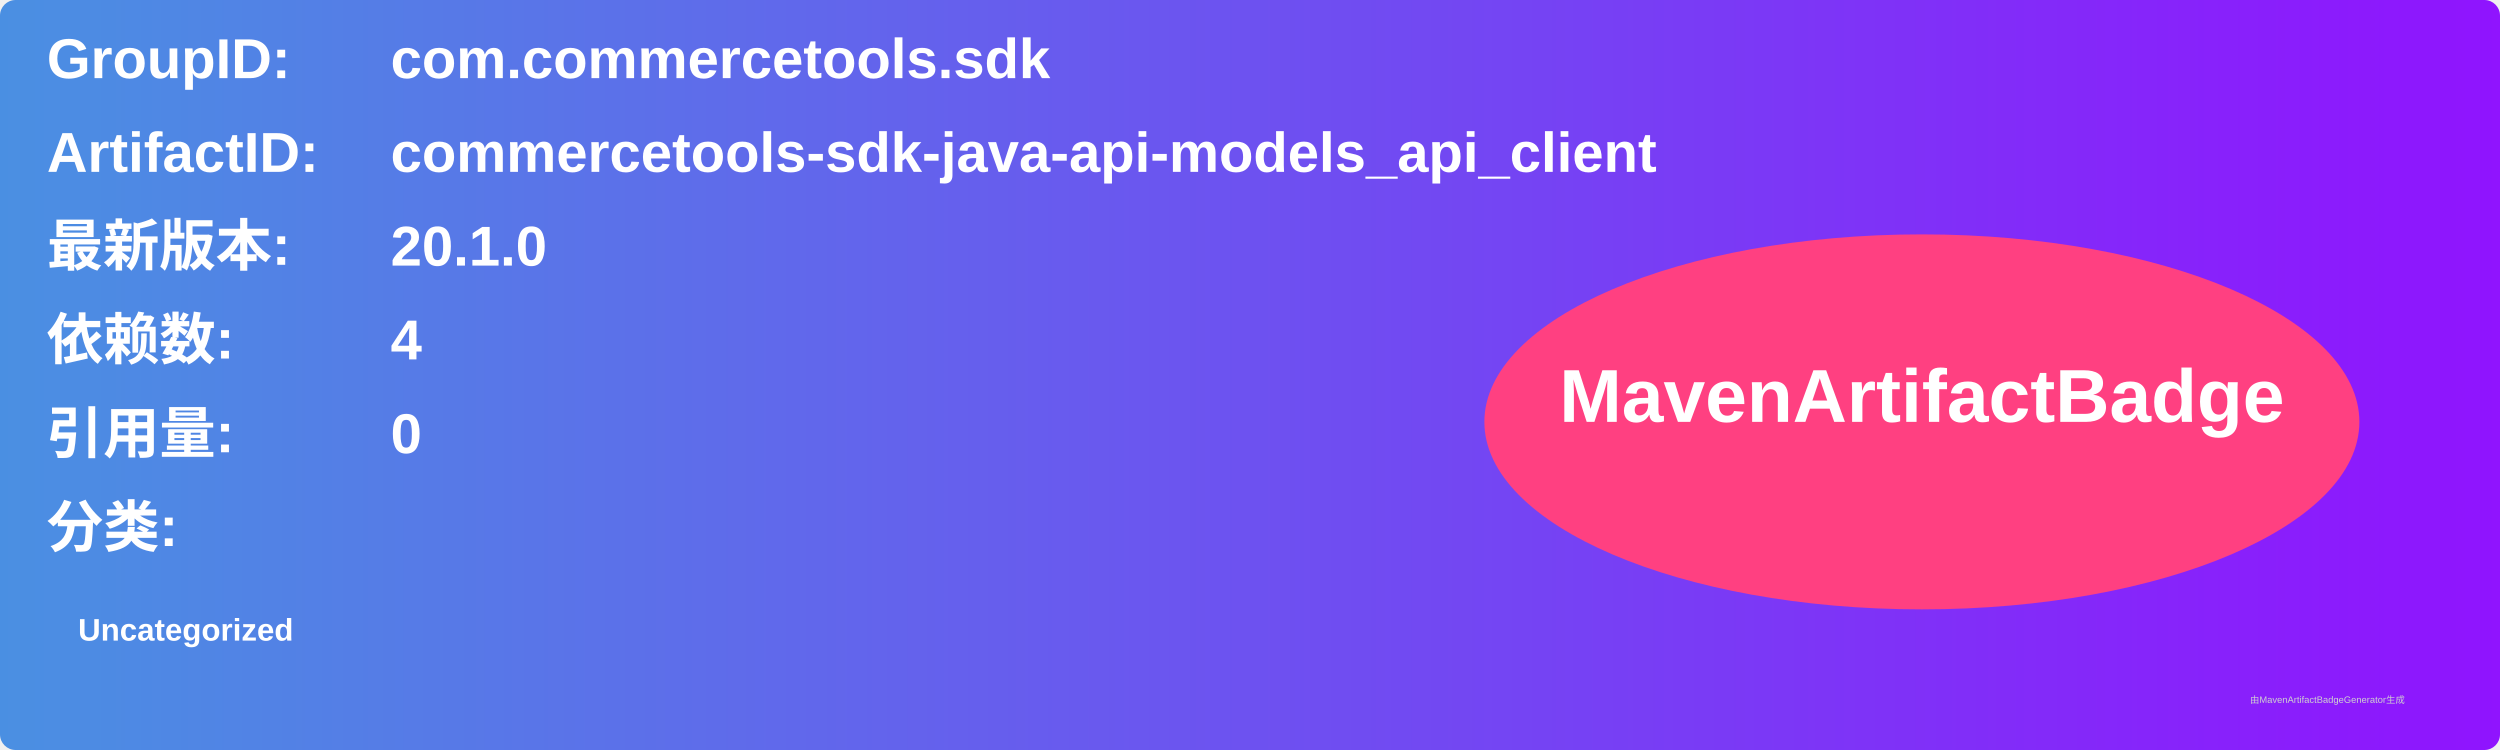
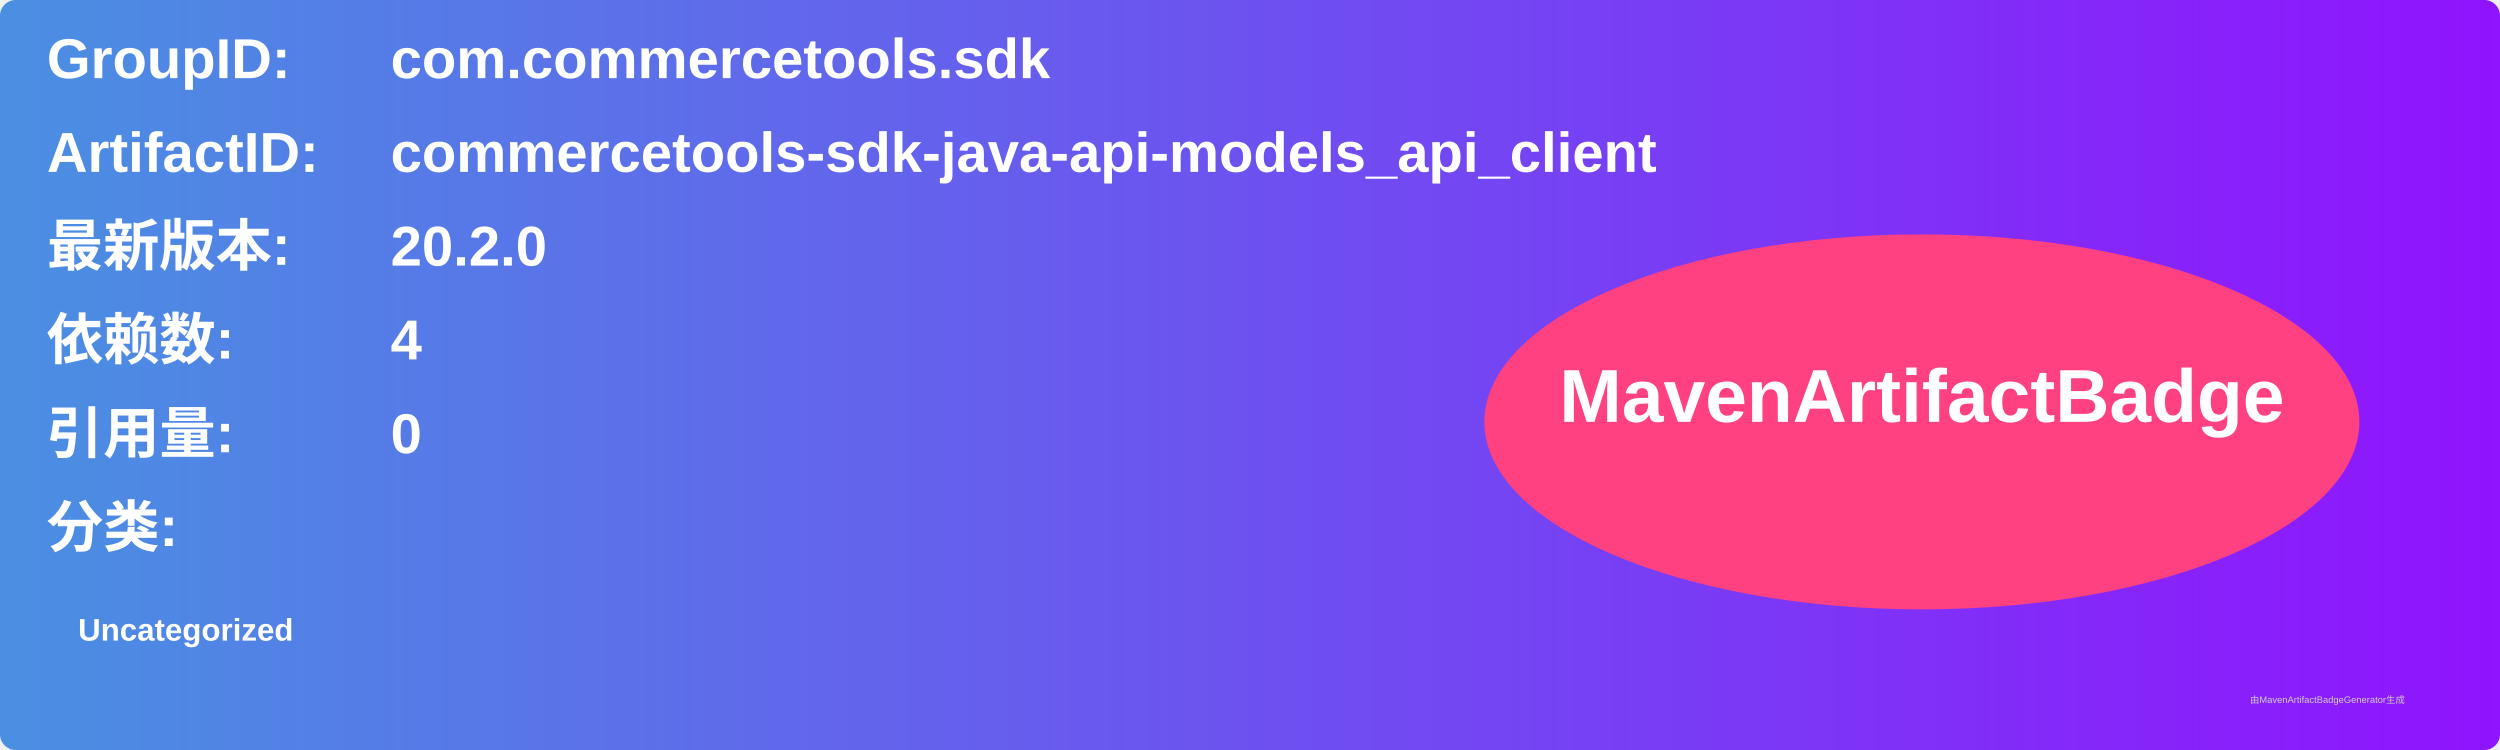
<svg xmlns="http://www.w3.org/2000/svg" width="800" height="240" viewBox="0 0 800 240">
  <linearGradient id="grad" x1="0%" y1="0%" x2="100%" y2="0%">
    <stop offset="0%" stop-color="#4a90e2" />
    <stop offset="100%" stop-color="#9013fe" />
  </linearGradient>
  <rect width="100%" height="100%" rx="5" ry="5" fill="url(#grad)" />
  <g transform="translate(15, 15)">
    <text x="0" y="10" font-family="Arial" font-size="18" fill="white" font-weight="bold" width="260">GroupID:</text>
    <text x="110" y="10" font-family="Arial" font-size="18" fill="white" font-weight="bold" width="460">com.commercetools.sdk</text>
    <text x="0" y="40" font-family="Arial" font-size="18" fill="white" font-weight="bold" width="260">ArtifactID:</text>
    <text x="110" y="40" font-family="Arial" font-size="18" fill="white" font-weight="bold" width="460">commercetools-sdk-java-api-models_api_client</text>
    <text x="0" y="70" font-family="Arial" font-size="18" fill="white" font-weight="bold">最新版本:</text>
    <text x="110" y="70" font-family="Arial" font-size="18" fill="white" font-weight="bold">
-       <tspan font-weight="bold">20.1.0</tspan>
+       <tspan font-weight="bold">20.2.0</tspan>
    </text>
    <text x="0" y="100" font-family="Arial" font-size="18" fill="white" font-weight="bold">依赖数: </text>
    <text x="110" y="100" font-family="Arial" font-size="18" fill="white">
      <tspan font-weight="bold">4</tspan>
    </text>
    <text x="0" y="130" font-family="Arial" font-size="18" fill="white" font-weight="bold">引用量: </text>
    <text x="110" y="130" font-family="Arial" font-size="18" fill="white">
      <tspan font-weight="bold">0</tspan>
    </text>
    <text x="0" y="160" font-family="Arial" font-size="18" fill="white" font-weight="bold">分类:</text>
    <text x="10" y="190" font-family="Arial" font-size="10" fill="white">
      <tspan font-weight="bold">Uncategorized</tspan>
    </text>
    <ellipse cx="600" cy="120" rx="140" ry="60" fill="#ff4081" />
    <text x="600" y="120" text-anchor="middle" font-family="Arial" font-size="24" fill="white" font-weight="bold">MavenArtifactBadge</text>
  </g>
  <text x="720" y="225" font-family="Arial" font-size="3" fill="#d0d0d0">由MavenArtifactBadgeGenerator生成</text>
</svg>
